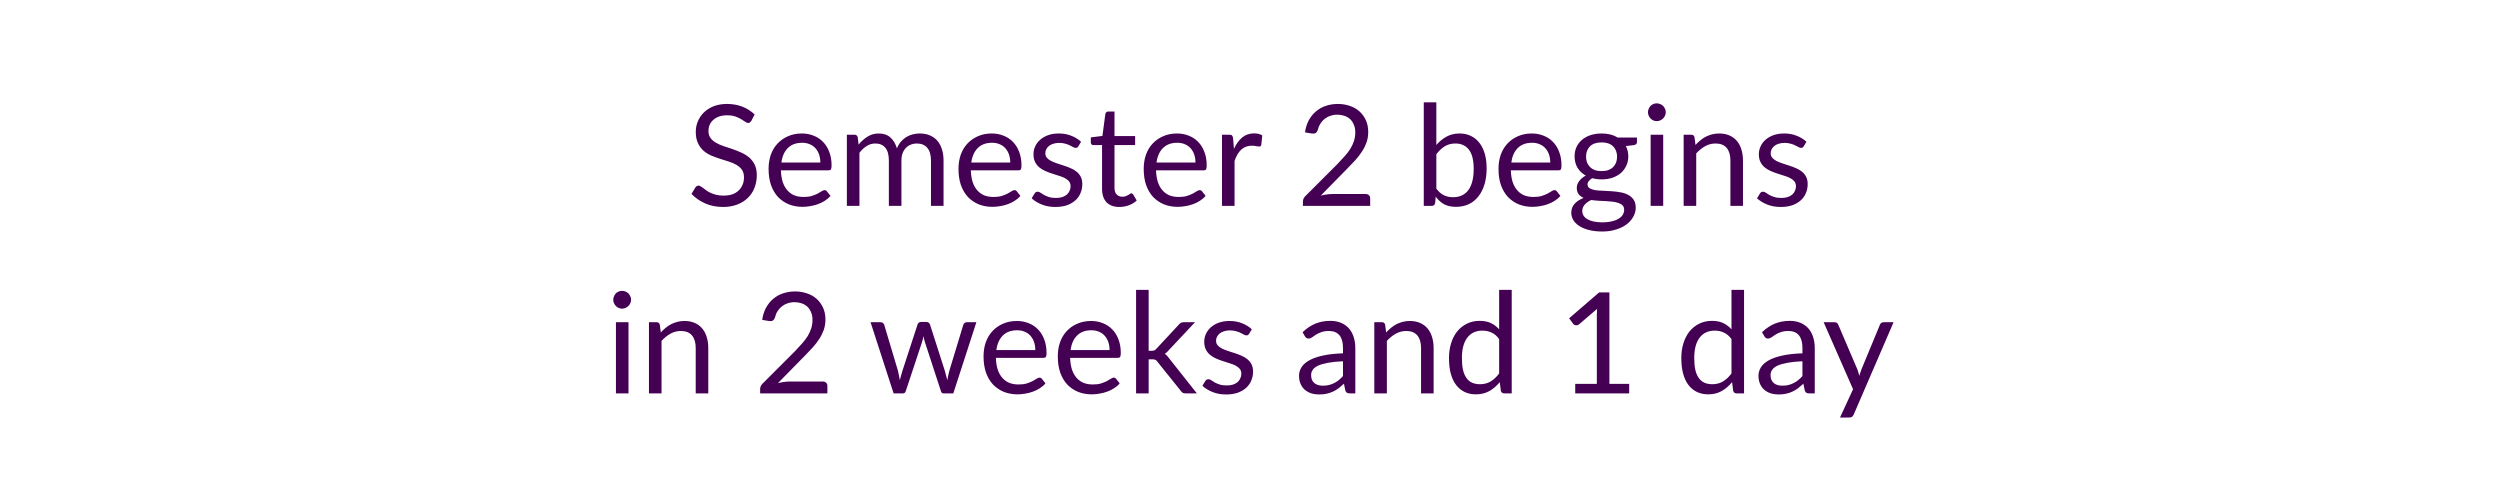
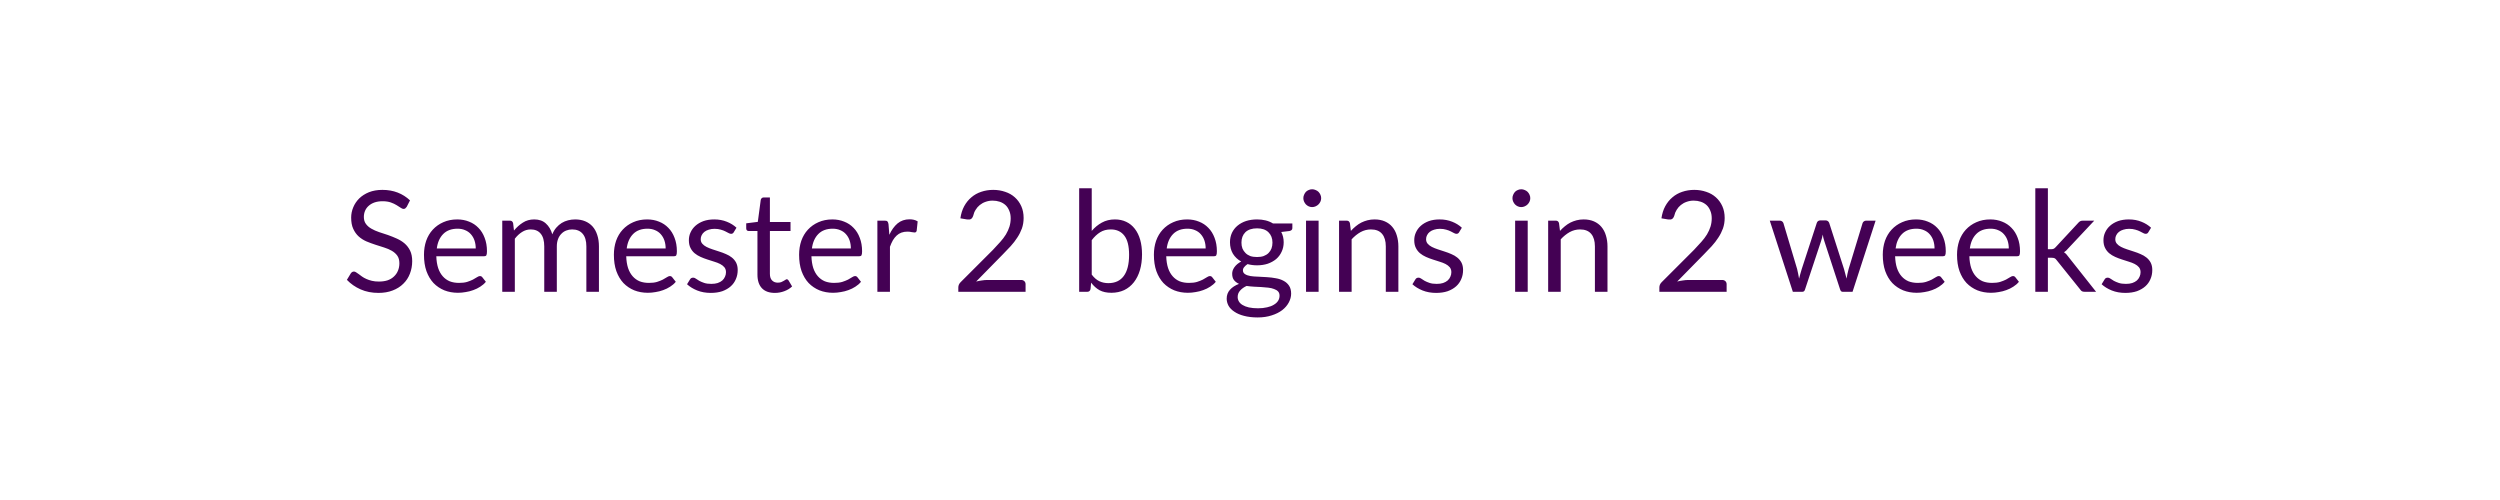
<svg xmlns="http://www.w3.org/2000/svg" width="320" height="64" viewBox="0 0 320 64" role="img" aria-labelledby="semester-status-title semester-status-description">
  <style>text { fill: #440154; font-family: Lato, "Helvetica Neue", Arial, sans-serif; font-size: 18px; font-weight: 400; }</style>
-   <text x="160" y="21" text-anchor="middle" dominant-baseline="middle">Semester 2 begins</text>
-   <text x="160" y="45" text-anchor="middle" dominant-baseline="middle">in 2 weeks and 1 day</text>
+   <text x="160" y="32" text-anchor="middle" dominant-baseline="middle">Semester 2 begins in 2 weeks</text>
</svg>
